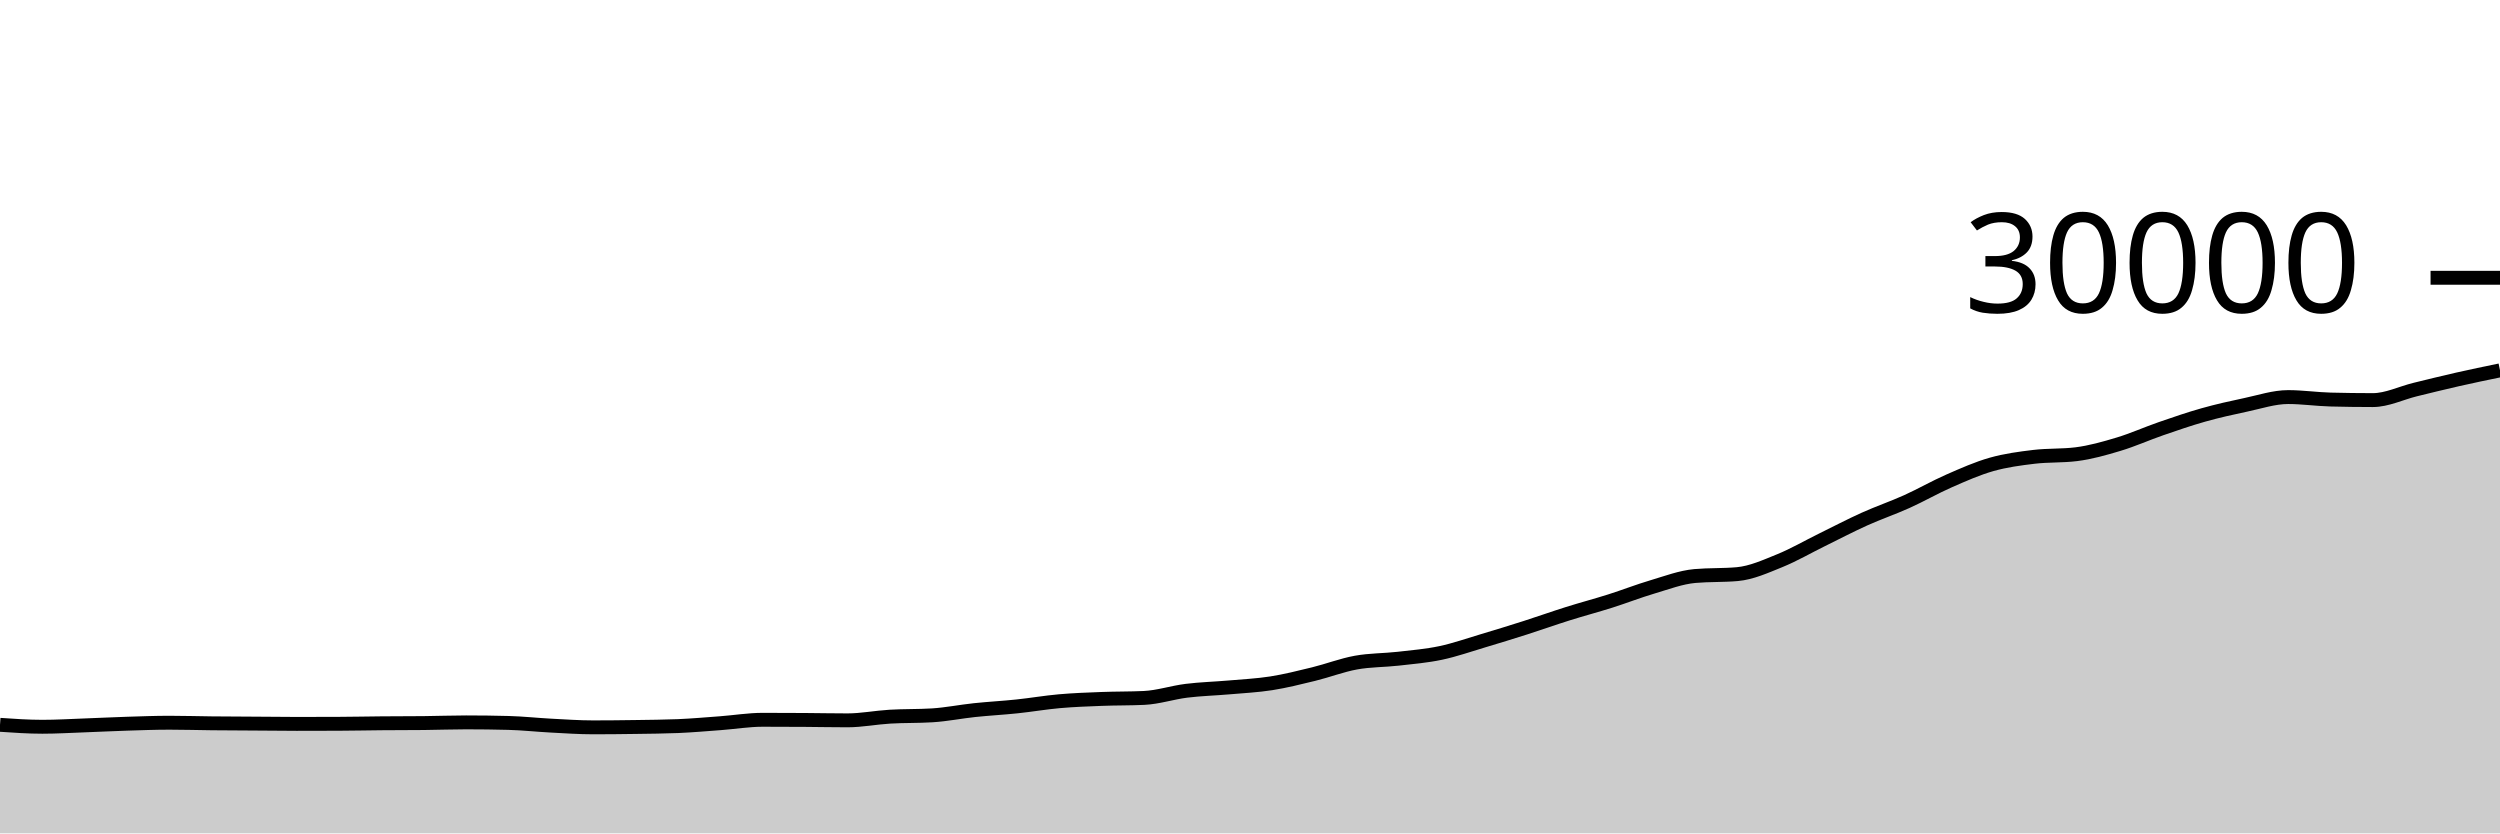
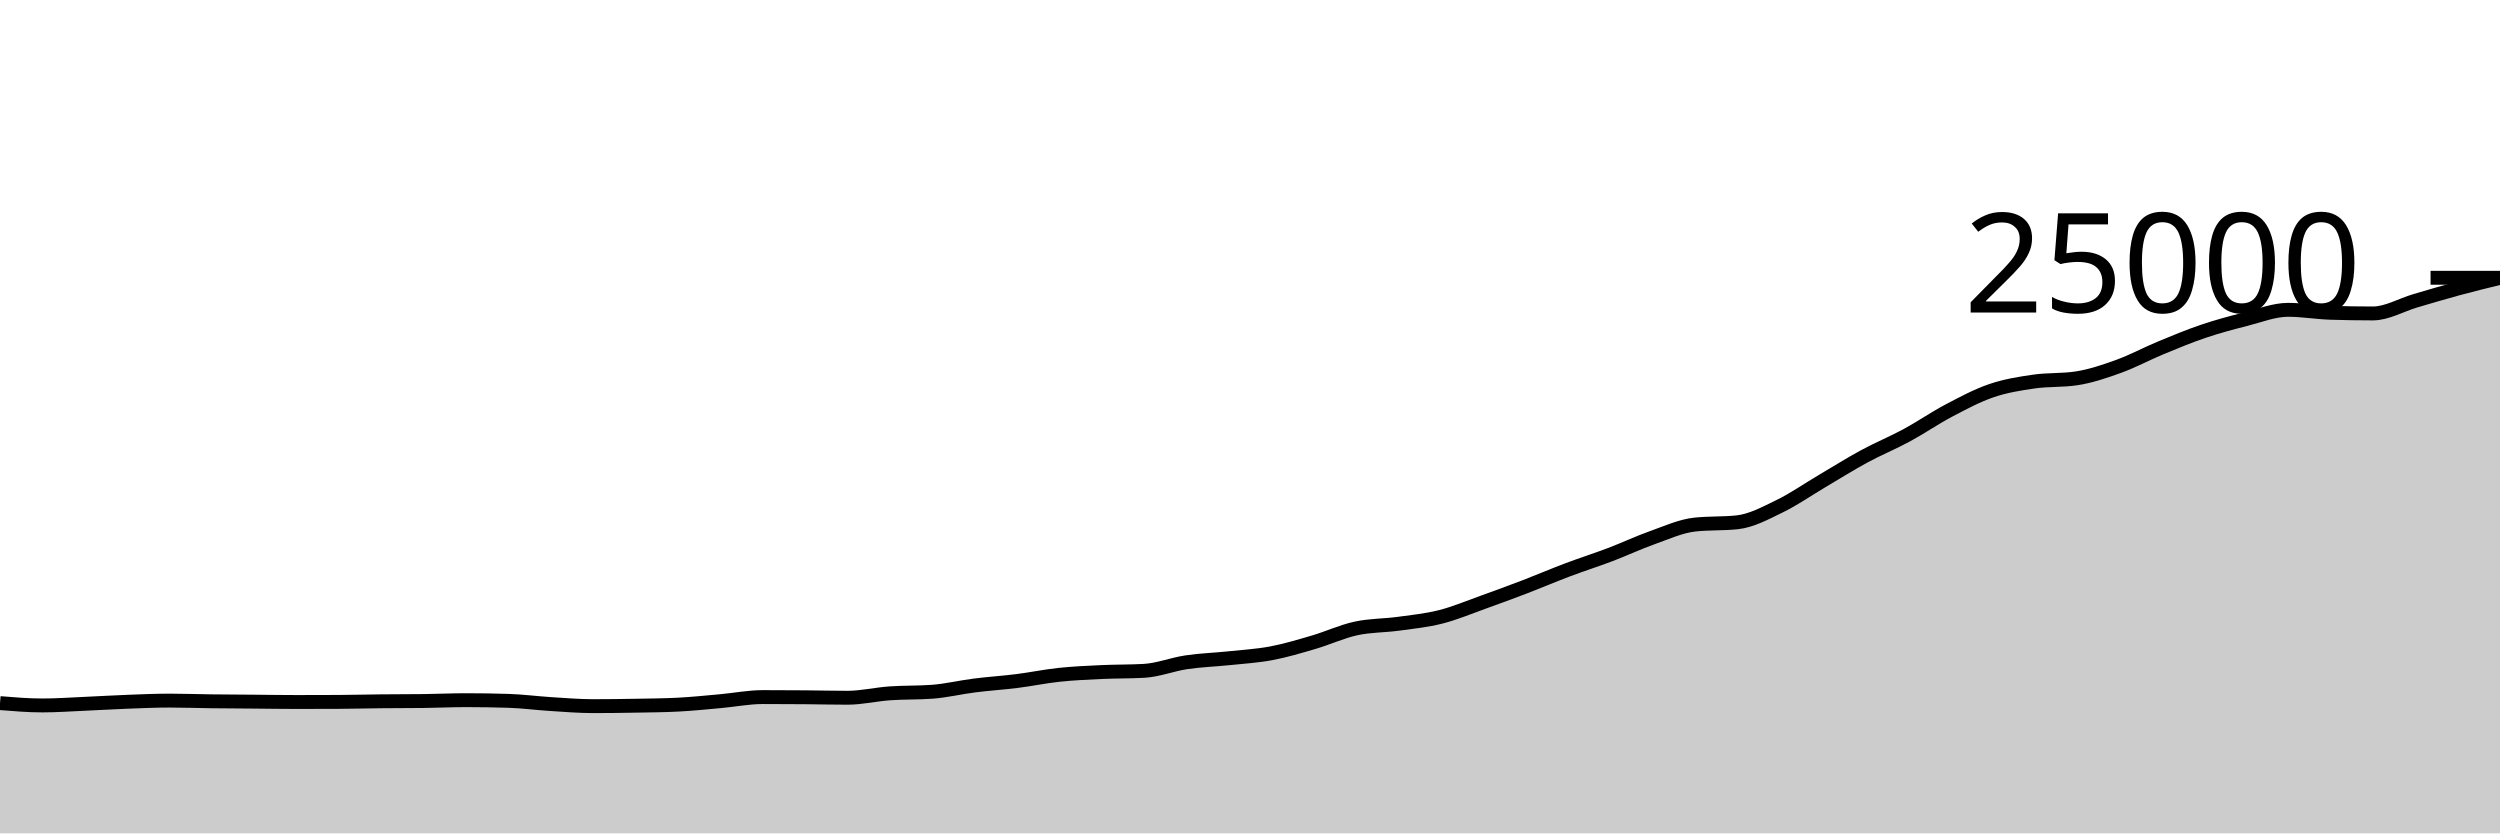
<svg xmlns="http://www.w3.org/2000/svg" viewBox="0 0 180 60">
  <g transform="translate(0,20)">
-     <path class="area" fill="rgba(0, 0, 0, 0.2)" d="M0,32.187C1.017,32.257,2.034,32.327,3.051,32.327C4.068,32.327,5.085,32.265,6.102,32.228C7.119,32.191,8.136,32.139,9.153,32.107C10.169,32.075,11.186,32.036,12.203,32.036C13.22,32.036,14.237,32.068,15.254,32.079C16.271,32.089,17.288,32.092,18.305,32.099C19.322,32.106,20.339,32.12,21.356,32.12C22.373,32.12,23.39,32.118,24.407,32.113C25.424,32.109,26.441,32.086,27.458,32.077C28.475,32.069,29.492,32.072,30.508,32.061C31.525,32.051,32.542,32.011,33.559,32.011C34.576,32.011,35.593,32.024,36.61,32.051C37.627,32.077,38.644,32.191,39.661,32.244C40.678,32.297,41.695,32.369,42.712,32.369C43.729,32.369,44.746,32.358,45.763,32.343C46.78,32.328,47.797,32.321,48.814,32.279C49.831,32.236,50.847,32.146,51.864,32.071C52.881,31.995,53.898,31.825,54.915,31.825C55.932,31.825,56.949,31.829,57.966,31.836C58.983,31.843,60,31.865,61.017,31.865C62.034,31.865,63.051,31.66,64.068,31.6C65.085,31.54,66.102,31.568,67.119,31.505C68.136,31.442,69.153,31.235,70.169,31.128C71.186,31.021,72.203,30.968,73.22,30.861C74.237,30.755,75.254,30.578,76.271,30.488C77.288,30.398,78.305,30.362,79.322,30.323C80.339,30.283,81.356,30.299,82.373,30.251C83.39,30.203,84.407,29.861,85.424,29.735C86.441,29.609,87.458,29.584,88.475,29.495C89.492,29.405,90.508,29.358,91.525,29.199C92.542,29.039,93.559,28.785,94.576,28.536C95.593,28.287,96.61,27.892,97.627,27.707C98.644,27.522,99.661,27.542,100.678,27.427C101.695,27.311,102.712,27.227,103.729,27.012C104.746,26.797,105.763,26.438,106.78,26.135C107.797,25.832,108.814,25.519,109.831,25.195C110.847,24.87,111.864,24.506,112.881,24.187C113.898,23.867,114.915,23.599,115.932,23.277C116.949,22.955,117.966,22.555,118.983,22.255C120,21.954,121.017,21.564,122.034,21.473C123.051,21.383,124.068,21.428,125.085,21.337C126.102,21.247,127.119,20.784,128.136,20.372C129.153,19.96,130.169,19.367,131.186,18.868C132.203,18.369,133.22,17.835,134.237,17.376C135.254,16.917,136.271,16.573,137.288,16.115C138.305,15.656,139.322,15.07,140.339,14.624C141.356,14.178,142.373,13.726,143.39,13.437C144.407,13.149,145.424,13.016,146.441,12.893C147.458,12.771,148.475,12.83,149.492,12.703C150.508,12.576,151.525,12.288,152.542,11.981C153.559,11.675,154.576,11.216,155.593,10.865C156.61,10.514,157.627,10.162,158.644,9.876C159.661,9.59,160.678,9.362,161.695,9.148C162.712,8.934,163.729,8.589,164.746,8.589C165.763,8.589,166.78,8.74,167.797,8.767C168.814,8.793,169.831,8.807,170.847,8.807C171.864,8.807,172.881,8.296,173.898,8.048C174.915,7.8,175.932,7.546,176.949,7.316C177.966,7.086,178.983,6.875,180,6.665L180,40C178.983,40,177.966,40,176.949,40C175.932,40,174.915,40,173.898,40C172.881,40,171.864,40,170.847,40C169.831,40,168.814,40,167.797,40C166.78,40,165.763,40,164.746,40C163.729,40,162.712,40,161.695,40C160.678,40,159.661,40,158.644,40C157.627,40,156.61,40,155.593,40C154.576,40,153.559,40,152.542,40C151.525,40,150.508,40,149.492,40C148.475,40,147.458,40,146.441,40C145.424,40,144.407,40,143.39,40C142.373,40,141.356,40,140.339,40C139.322,40,138.305,40,137.288,40C136.271,40,135.254,40,134.237,40C133.22,40,132.203,40,131.186,40C130.169,40,129.153,40,128.136,40C127.119,40,126.102,40,125.085,40C124.068,40,123.051,40,122.034,40C121.017,40,120,40,118.983,40C117.966,40,116.949,40,115.932,40C114.915,40,113.898,40,112.881,40C111.864,40,110.847,40,109.831,40C108.814,40,107.797,40,106.78,40C105.763,40,104.746,40,103.729,40C102.712,40,101.695,40,100.678,40C99.661,40,98.644,40,97.627,40C96.61,40,95.593,40,94.576,40C93.559,40,92.542,40,91.525,40C90.508,40,89.492,40,88.475,40C87.458,40,86.441,40,85.424,40C84.407,40,83.39,40,82.373,40C81.356,40,80.339,40,79.322,40C78.305,40,77.288,40,76.271,40C75.254,40,74.237,40,73.22,40C72.203,40,71.186,40,70.169,40C69.153,40,68.136,40,67.119,40C66.102,40,65.085,40,64.068,40C63.051,40,62.034,40,61.017,40C60,40,58.983,40,57.966,40C56.949,40,55.932,40,54.915,40C53.898,40,52.881,40,51.864,40C50.847,40,49.831,40,48.814,40C47.797,40,46.78,40,45.763,40C44.746,40,43.729,40,42.712,40C41.695,40,40.678,40,39.661,40C38.644,40,37.627,40,36.61,40C35.593,40,34.576,40,33.559,40C32.542,40,31.525,40,30.508,40C29.492,40,28.475,40,27.458,40C26.441,40,25.424,40,24.407,40C23.39,40,22.373,40,21.356,40C20.339,40,19.322,40,18.305,40C17.288,40,16.271,40,15.254,40C14.237,40,13.22,40,12.203,40C11.186,40,10.169,40,9.153,40C8.136,40,7.119,40,6.102,40C5.085,40,4.068,40,3.051,40C2.034,40,1.017,40,0,40Z" />
-     <path class="line" stroke="black" fill="none" d="M0,32.187C1.017,32.257,2.034,32.327,3.051,32.327C4.068,32.327,5.085,32.265,6.102,32.228C7.119,32.191,8.136,32.139,9.153,32.107C10.169,32.075,11.186,32.036,12.203,32.036C13.22,32.036,14.237,32.068,15.254,32.079C16.271,32.089,17.288,32.092,18.305,32.099C19.322,32.106,20.339,32.12,21.356,32.12C22.373,32.12,23.39,32.118,24.407,32.113C25.424,32.109,26.441,32.086,27.458,32.077C28.475,32.069,29.492,32.072,30.508,32.061C31.525,32.051,32.542,32.011,33.559,32.011C34.576,32.011,35.593,32.024,36.61,32.051C37.627,32.077,38.644,32.191,39.661,32.244C40.678,32.297,41.695,32.369,42.712,32.369C43.729,32.369,44.746,32.358,45.763,32.343C46.78,32.328,47.797,32.321,48.814,32.279C49.831,32.236,50.847,32.146,51.864,32.071C52.881,31.995,53.898,31.825,54.915,31.825C55.932,31.825,56.949,31.829,57.966,31.836C58.983,31.843,60,31.865,61.017,31.865C62.034,31.865,63.051,31.66,64.068,31.6C65.085,31.54,66.102,31.568,67.119,31.505C68.136,31.442,69.153,31.235,70.169,31.128C71.186,31.021,72.203,30.968,73.22,30.861C74.237,30.755,75.254,30.578,76.271,30.488C77.288,30.398,78.305,30.362,79.322,30.323C80.339,30.283,81.356,30.299,82.373,30.251C83.39,30.203,84.407,29.861,85.424,29.735C86.441,29.609,87.458,29.584,88.475,29.495C89.492,29.405,90.508,29.358,91.525,29.199C92.542,29.039,93.559,28.785,94.576,28.536C95.593,28.287,96.61,27.892,97.627,27.707C98.644,27.522,99.661,27.542,100.678,27.427C101.695,27.311,102.712,27.227,103.729,27.012C104.746,26.797,105.763,26.438,106.78,26.135C107.797,25.832,108.814,25.519,109.831,25.195C110.847,24.87,111.864,24.506,112.881,24.187C113.898,23.867,114.915,23.599,115.932,23.277C116.949,22.955,117.966,22.555,118.983,22.255C120,21.954,121.017,21.564,122.034,21.473C123.051,21.383,124.068,21.428,125.085,21.337C126.102,21.247,127.119,20.784,128.136,20.372C129.153,19.96,130.169,19.367,131.186,18.868C132.203,18.369,133.22,17.835,134.237,17.376C135.254,16.917,136.271,16.573,137.288,16.115C138.305,15.656,139.322,15.07,140.339,14.624C141.356,14.178,142.373,13.726,143.39,13.437C144.407,13.149,145.424,13.016,146.441,12.893C147.458,12.771,148.475,12.83,149.492,12.703C150.508,12.576,151.525,12.288,152.542,11.981C153.559,11.675,154.576,11.216,155.593,10.865C156.61,10.514,157.627,10.162,158.644,9.876C159.661,9.59,160.678,9.362,161.695,9.148C162.712,8.934,163.729,8.589,164.746,8.589C165.763,8.589,166.78,8.74,167.797,8.767C168.814,8.793,169.831,8.807,170.847,8.807C171.864,8.807,172.881,8.296,173.898,8.048C174.915,7.8,175.932,7.546,176.949,7.316C177.966,7.086,178.983,6.875,180,6.665" />
+     <path class="area" fill="rgba(0, 0, 0, 0.2)" d="M0,30.624C1.017,30.708,2.034,30.792,3.051,30.792C4.068,30.792,5.085,30.718,6.102,30.674C7.119,30.63,8.136,30.566,9.153,30.528C10.169,30.49,11.186,30.443,12.203,30.443C13.22,30.443,14.237,30.482,15.254,30.494C16.271,30.507,17.288,30.51,18.305,30.518C19.322,30.527,20.339,30.544,21.356,30.544C22.373,30.544,23.39,30.541,24.407,30.536C25.424,30.531,26.441,30.503,27.458,30.493C28.475,30.482,29.492,30.486,30.508,30.474C31.525,30.461,32.542,30.413,33.559,30.413C34.576,30.413,35.593,30.429,36.61,30.461C37.627,30.493,38.644,30.629,39.661,30.693C40.678,30.757,41.695,30.843,42.712,30.843C43.729,30.843,44.746,30.829,45.763,30.811C46.78,30.793,47.797,30.786,48.814,30.734C49.831,30.683,50.847,30.575,51.864,30.485C52.881,30.394,53.898,30.19,54.915,30.19C55.932,30.19,56.949,30.195,57.966,30.203C58.983,30.211,60,30.238,61.017,30.238C62.034,30.238,63.051,29.992,64.068,29.92C65.085,29.848,66.102,29.882,67.119,29.806C68.136,29.731,69.153,29.482,70.169,29.354C71.186,29.225,72.203,29.162,73.22,29.034C74.237,28.906,75.254,28.693,76.271,28.586C77.288,28.478,78.305,28.435,79.322,28.387C80.339,28.34,81.356,28.358,82.373,28.301C83.39,28.243,84.407,27.833,85.424,27.682C86.441,27.53,87.458,27.501,88.475,27.394C89.492,27.286,90.508,27.23,91.525,27.038C92.542,26.847,93.559,26.542,94.576,26.243C95.593,25.945,96.61,25.47,97.627,25.248C98.644,25.026,99.661,25.051,100.678,24.912C101.695,24.773,102.712,24.673,103.729,24.414C104.746,24.156,105.763,23.725,106.78,23.362C107.797,22.998,108.814,22.623,109.831,22.234C110.847,21.844,111.864,21.407,112.881,21.024C113.898,20.641,114.915,20.319,115.932,19.933C116.949,19.546,117.966,19.066,118.983,18.706C120,18.345,121.017,17.877,122.034,17.768C123.051,17.659,124.068,17.714,125.085,17.605C126.102,17.496,127.119,16.94,128.136,16.446C129.153,15.953,130.169,15.241,131.186,14.642C132.203,14.042,133.22,13.402,134.237,12.851C135.254,12.301,136.271,11.888,137.288,11.338C138.305,10.787,139.322,10.084,140.339,9.549C141.356,9.013,142.373,8.471,143.39,8.125C144.407,7.779,145.424,7.619,146.441,7.472C147.458,7.325,148.475,7.396,149.492,7.243C150.508,7.091,151.525,6.745,152.542,6.378C153.559,6.01,154.576,5.459,155.593,5.038C156.61,4.617,157.627,4.195,158.644,3.851C159.661,3.508,160.678,3.235,161.695,2.978C162.712,2.72,163.729,2.307,164.746,2.307C165.763,2.307,166.78,2.488,167.797,2.52C168.814,2.552,169.831,2.568,170.847,2.568C171.864,2.568,172.881,1.956,173.898,1.658C174.915,1.359,175.932,1.055,176.949,0.779C177.966,0.504,178.983,0.254,180,0.005L180,40C178.983,40,177.966,40,176.949,40C175.932,40,174.915,40,173.898,40C172.881,40,171.864,40,170.847,40C169.831,40,168.814,40,167.797,40C166.78,40,165.763,40,164.746,40C163.729,40,162.712,40,161.695,40C160.678,40,159.661,40,158.644,40C157.627,40,156.61,40,155.593,40C154.576,40,153.559,40,152.542,40C151.525,40,150.508,40,149.492,40C148.475,40,147.458,40,146.441,40C145.424,40,144.407,40,143.39,40C142.373,40,141.356,40,140.339,40C139.322,40,138.305,40,137.288,40C136.271,40,135.254,40,134.237,40C133.22,40,132.203,40,131.186,40C130.169,40,129.153,40,128.136,40C127.119,40,126.102,40,125.085,40C124.068,40,123.051,40,122.034,40C121.017,40,120,40,118.983,40C117.966,40,116.949,40,115.932,40C114.915,40,113.898,40,112.881,40C111.864,40,110.847,40,109.831,40C108.814,40,107.797,40,106.78,40C105.763,40,104.746,40,103.729,40C102.712,40,101.695,40,100.678,40C99.661,40,98.644,40,97.627,40C96.61,40,95.593,40,94.576,40C93.559,40,92.542,40,91.525,40C90.508,40,89.492,40,88.475,40C87.458,40,86.441,40,85.424,40C84.407,40,83.39,40,82.373,40C81.356,40,80.339,40,79.322,40C78.305,40,77.288,40,76.271,40C75.254,40,74.237,40,73.22,40C72.203,40,71.186,40,70.169,40C69.153,40,68.136,40,67.119,40C66.102,40,65.085,40,64.068,40C63.051,40,62.034,40,61.017,40C60,40,58.983,40,57.966,40C56.949,40,55.932,40,54.915,40C53.898,40,52.881,40,51.864,40C50.847,40,49.831,40,48.814,40C47.797,40,46.78,40,45.763,40C44.746,40,43.729,40,42.712,40C41.695,40,40.678,40,39.661,40C38.644,40,37.627,40,36.61,40C35.593,40,34.576,40,33.559,40C32.542,40,31.525,40,30.508,40C29.492,40,28.475,40,27.458,40C26.441,40,25.424,40,24.407,40C23.39,40,22.373,40,21.356,40C20.339,40,19.322,40,18.305,40C17.288,40,16.271,40,15.254,40C14.237,40,13.22,40,12.203,40C11.186,40,10.169,40,9.153,40C8.136,40,7.119,40,6.102,40C5.085,40,4.068,40,3.051,40C2.034,40,1.017,40,0,40Z" />
+     <path class="line" stroke="black" fill="none" d="M0,30.624C1.017,30.708,2.034,30.792,3.051,30.792C4.068,30.792,5.085,30.718,6.102,30.674C7.119,30.63,8.136,30.566,9.153,30.528C10.169,30.49,11.186,30.443,12.203,30.443C13.22,30.443,14.237,30.482,15.254,30.494C16.271,30.507,17.288,30.51,18.305,30.518C19.322,30.527,20.339,30.544,21.356,30.544C22.373,30.544,23.39,30.541,24.407,30.536C25.424,30.531,26.441,30.503,27.458,30.493C28.475,30.482,29.492,30.486,30.508,30.474C31.525,30.461,32.542,30.413,33.559,30.413C34.576,30.413,35.593,30.429,36.61,30.461C37.627,30.493,38.644,30.629,39.661,30.693C40.678,30.757,41.695,30.843,42.712,30.843C43.729,30.843,44.746,30.829,45.763,30.811C46.78,30.793,47.797,30.786,48.814,30.734C49.831,30.683,50.847,30.575,51.864,30.485C52.881,30.394,53.898,30.19,54.915,30.19C55.932,30.19,56.949,30.195,57.966,30.203C58.983,30.211,60,30.238,61.017,30.238C62.034,30.238,63.051,29.992,64.068,29.92C65.085,29.848,66.102,29.882,67.119,29.806C68.136,29.731,69.153,29.482,70.169,29.354C71.186,29.225,72.203,29.162,73.22,29.034C74.237,28.906,75.254,28.693,76.271,28.586C77.288,28.478,78.305,28.435,79.322,28.387C80.339,28.34,81.356,28.358,82.373,28.301C83.39,28.243,84.407,27.833,85.424,27.682C86.441,27.53,87.458,27.501,88.475,27.394C89.492,27.286,90.508,27.23,91.525,27.038C92.542,26.847,93.559,26.542,94.576,26.243C95.593,25.945,96.61,25.47,97.627,25.248C98.644,25.026,99.661,25.051,100.678,24.912C101.695,24.773,102.712,24.673,103.729,24.414C104.746,24.156,105.763,23.725,106.78,23.362C107.797,22.998,108.814,22.623,109.831,22.234C110.847,21.844,111.864,21.407,112.881,21.024C113.898,20.641,114.915,20.319,115.932,19.933C116.949,19.546,117.966,19.066,118.983,18.706C120,18.345,121.017,17.877,122.034,17.768C123.051,17.659,124.068,17.714,125.085,17.605C126.102,17.496,127.119,16.94,128.136,16.446C129.153,15.953,130.169,15.241,131.186,14.642C132.203,14.042,133.22,13.402,134.237,12.851C135.254,12.301,136.271,11.888,137.288,11.338C138.305,10.787,139.322,10.084,140.339,9.549C141.356,9.013,142.373,8.471,143.39,8.125C144.407,7.779,145.424,7.619,146.441,7.472C147.458,7.325,148.475,7.396,149.492,7.243C150.508,7.091,151.525,6.745,152.542,6.378C153.559,6.01,154.576,5.459,155.593,5.038C156.61,4.617,157.627,4.195,158.644,3.851C159.661,3.508,160.678,3.235,161.695,2.978C162.712,2.72,163.729,2.307,164.746,2.307C165.763,2.307,166.78,2.488,167.797,2.52C168.814,2.552,169.831,2.568,170.847,2.568C171.864,2.568,172.881,1.956,173.898,1.658C174.915,1.359,175.932,1.055,176.949,0.779C177.966,0.504,178.983,0.254,180,0.005" />
    <path class="axis-ceiling" stroke-width="1" stroke="black" fill="none" d="M175,0L180,0" />
-     <text class="axis-ceiling-label" font-family="sans-serif" text-anchor="end" font-size="10px" x="170" y="2.5">30000</text>
+     <text class="axis-ceiling-label" font-family="sans-serif" text-anchor="end" font-size="10px" x="170" y="2.5">25000</text>
  </g>
</svg>
